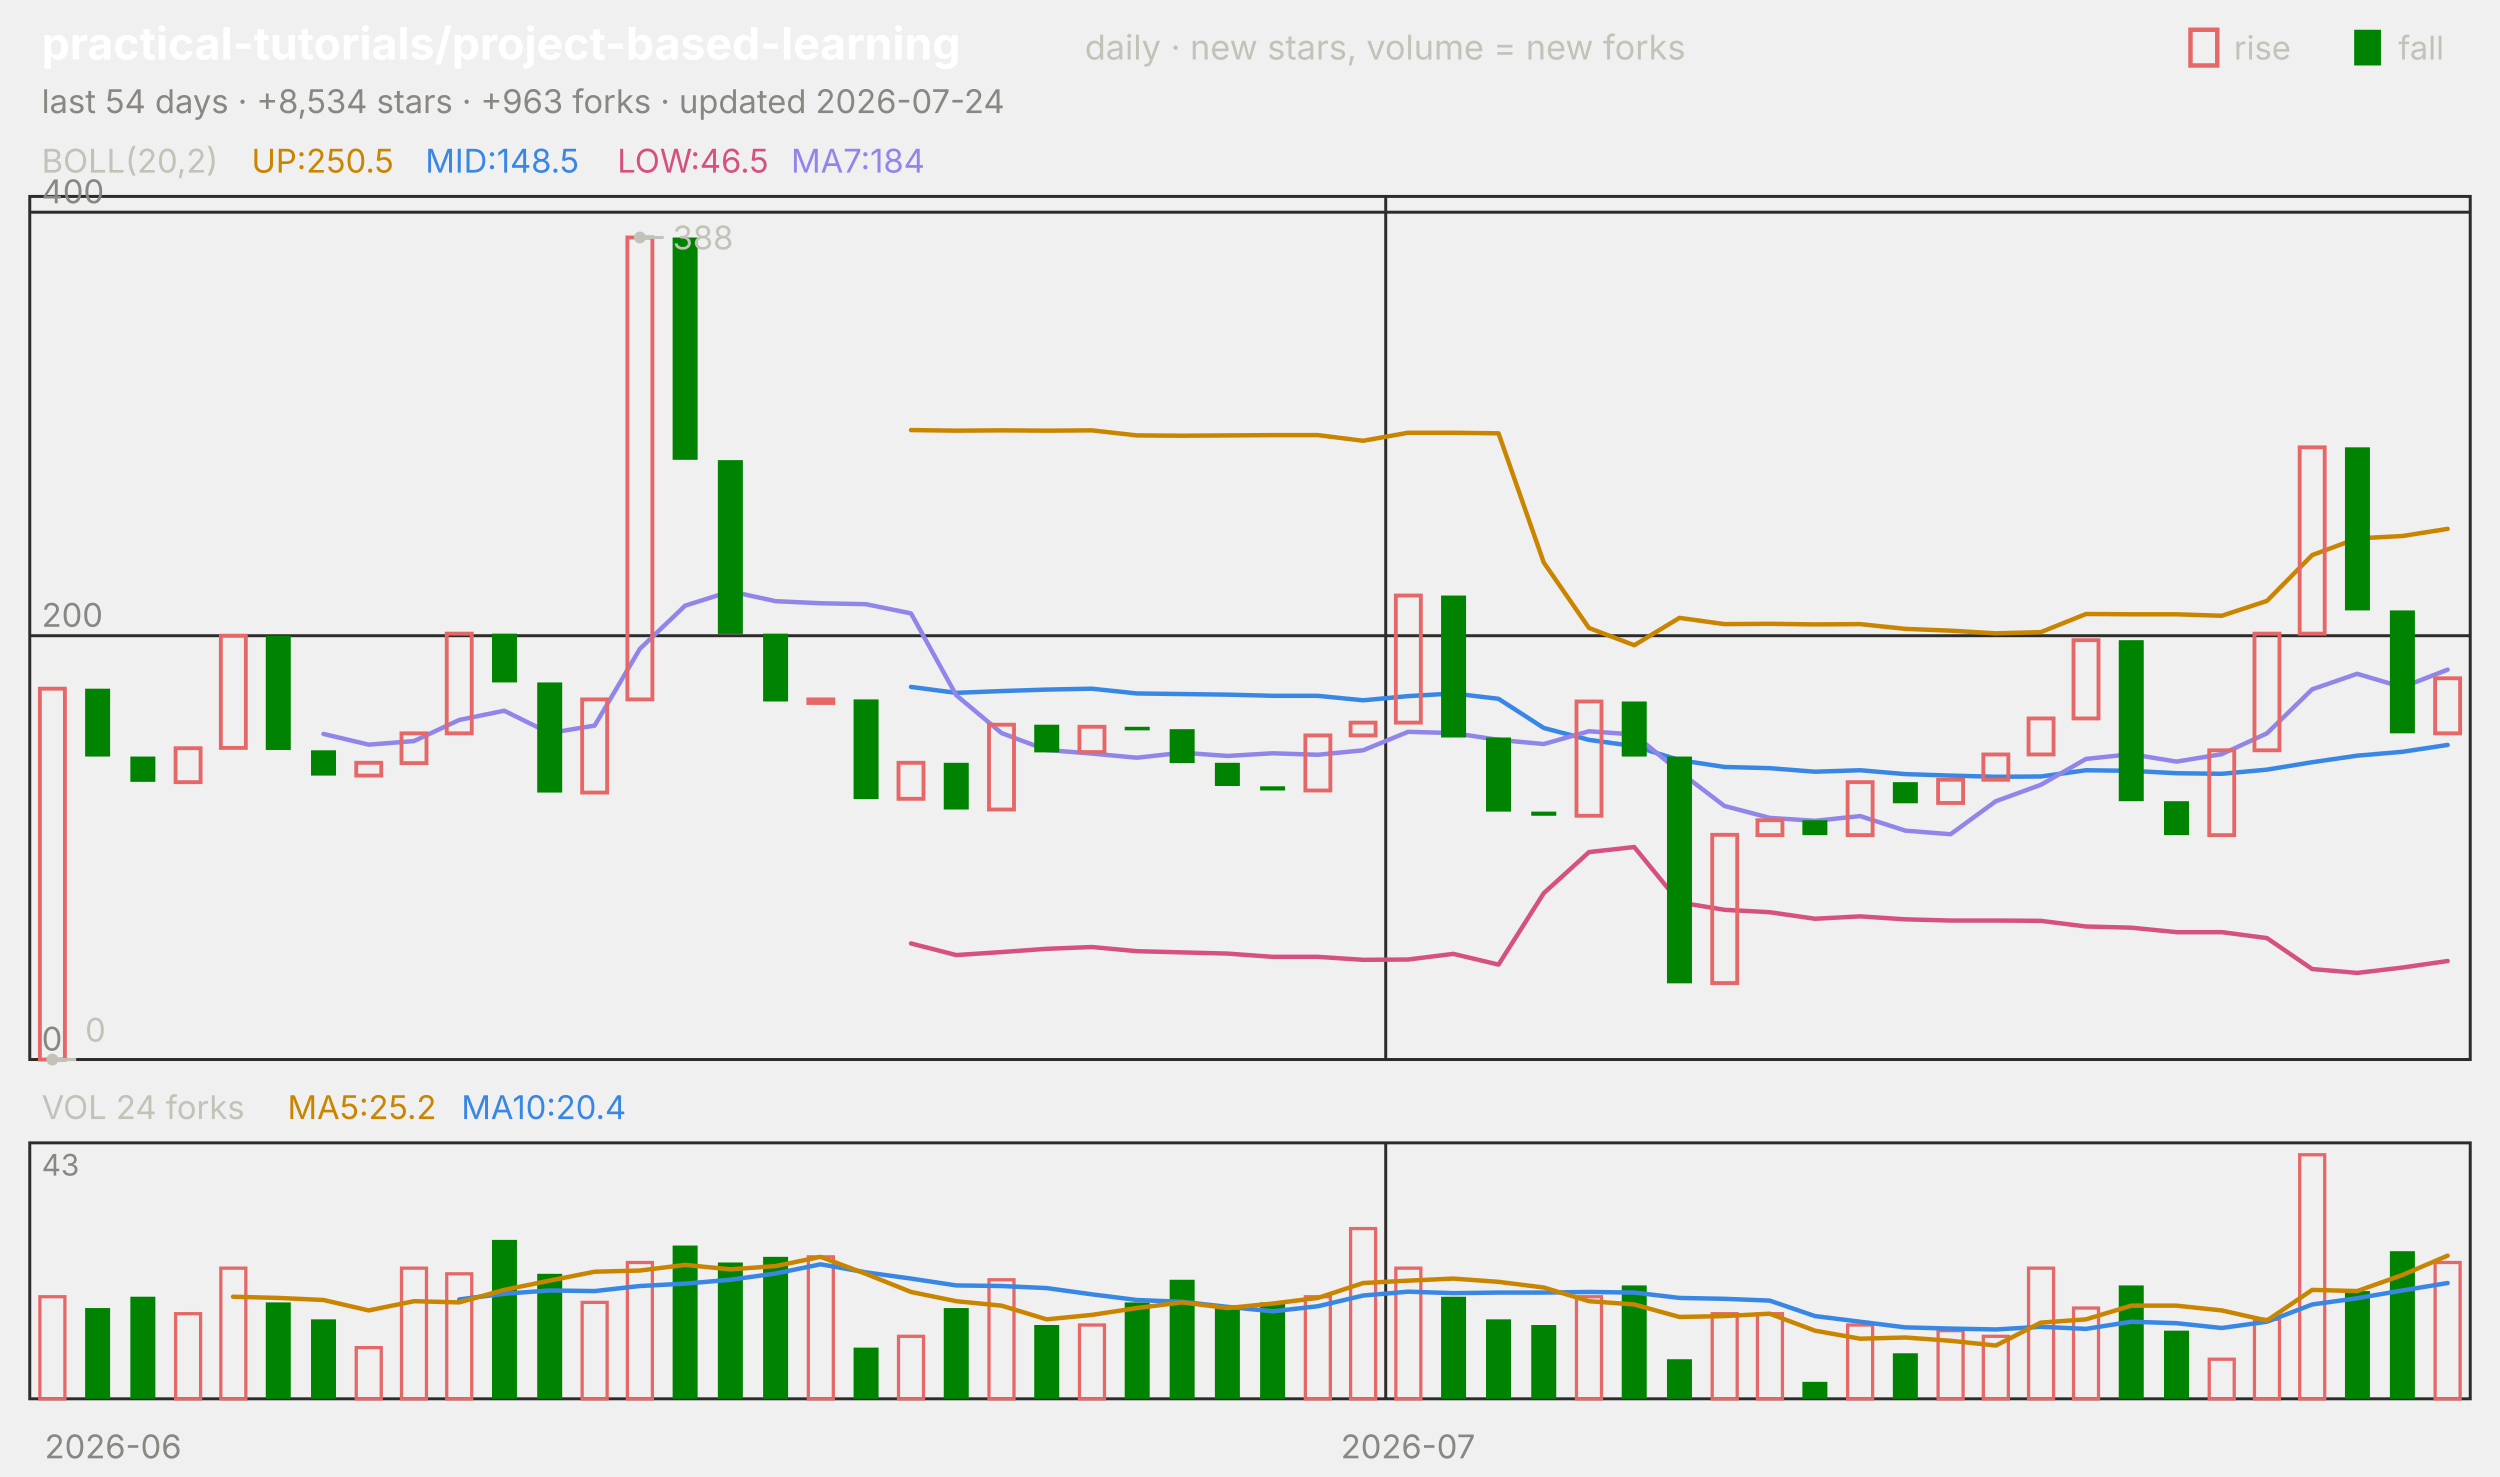
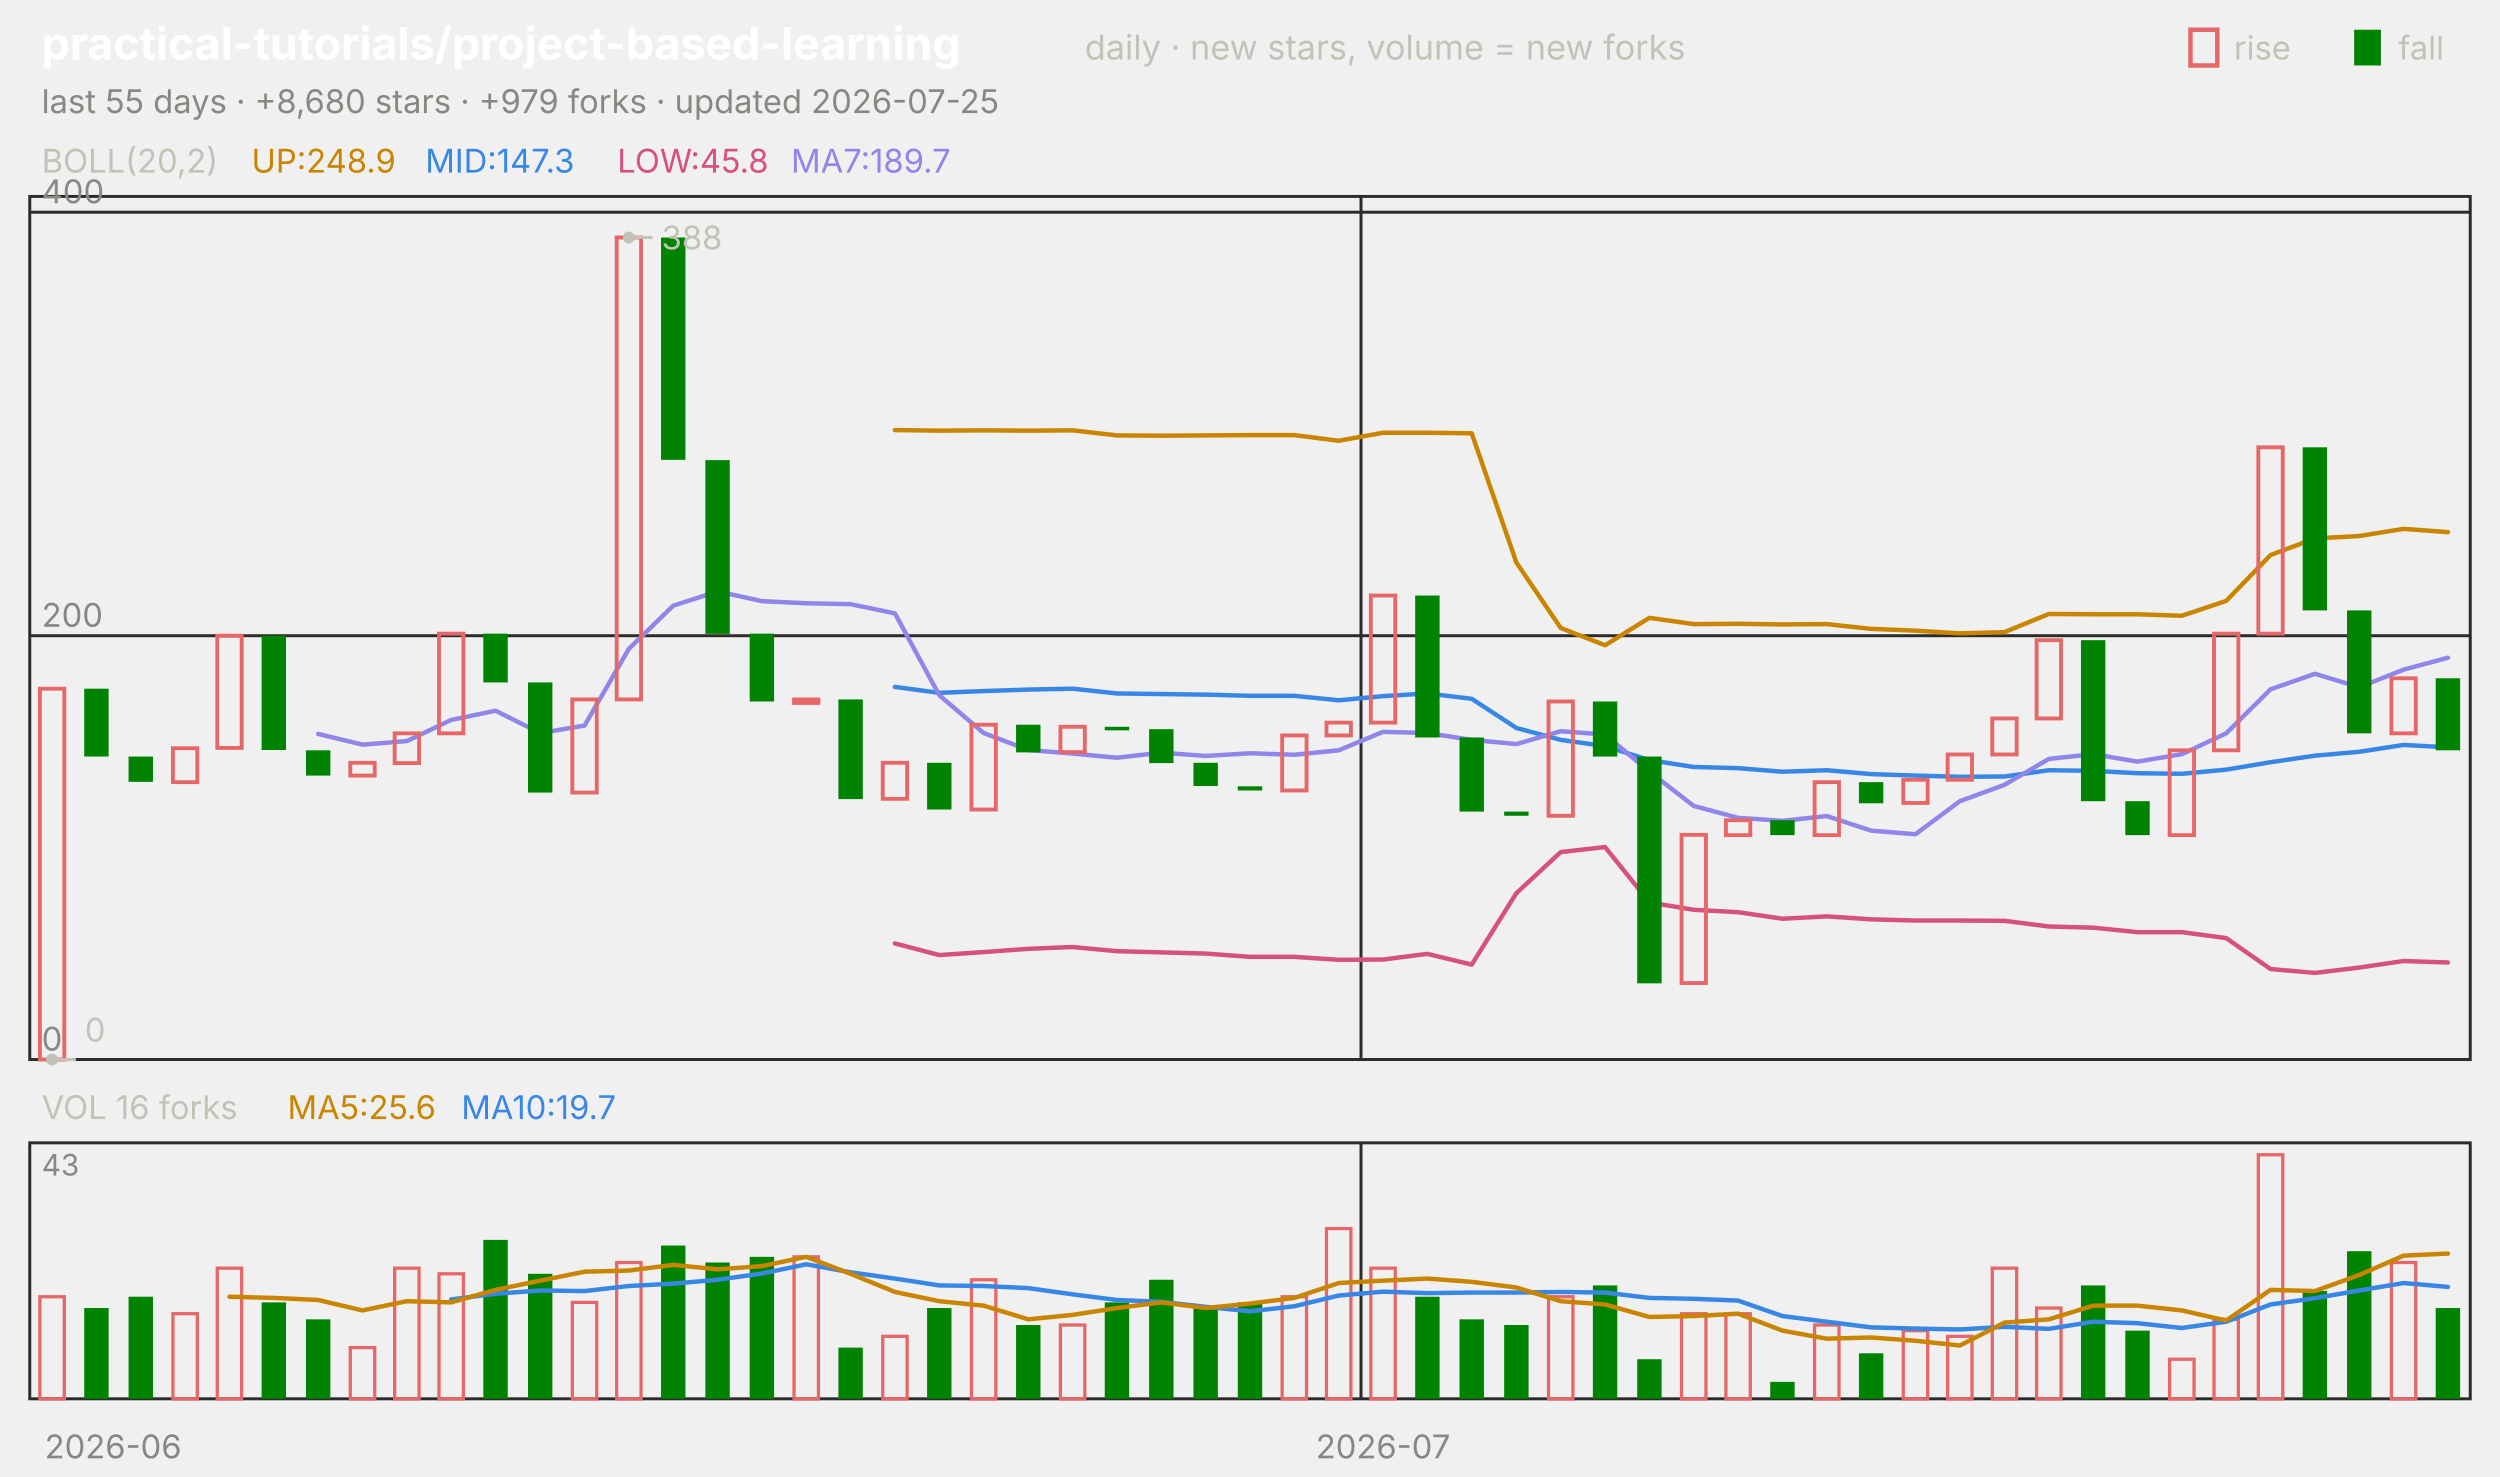
<svg xmlns="http://www.w3.org/2000/svg" viewBox="0 0 840 496" width="840" height="496" font-family="-apple-system,'Segoe UI',system-ui,sans-serif" role="img" aria-label="practical-tutorials/project-based-learning candlestick chart">
  <text x="14.0" y="20.0" font-size="15" fill="#ffffff" font-weight="650">practical-tutorials/project-based-learning</text>
  <text x="364.5" y="20.0" font-size="11.5" fill="#c3c2b7">daily · new stars, volume = new forks</text>
  <text x="805.8" y="20.0" font-size="11.0" fill="#c3c2b7">fall</text>
  <rect x="791" y="10" width="9" height="12" fill="#008300" />
  <text x="750.6" y="20.0" font-size="11.0" fill="#c3c2b7">rise</text>
  <rect x="736" y="10" width="9" height="12" fill="none" stroke="#e66767" stroke-width="1.5" />
-   <text x="14.0" y="38.0" font-size="11.0" fill="#898781">last 54 days · +8,534 stars · +963 forks · updated 2026-07-24</text>
+   <text x="14.0" y="38.0" font-size="11.0" fill="#898781">last 55 days · +8,680 stars · +979 forks · updated 2026-07-25</text>
  <rect x="10" y="66" width="820" height="290" fill="none" stroke="#2c2c2a" />
  <rect x="10" y="384" width="820" height="86" fill="none" stroke="#2c2c2a" />
  <text x="38.0" y="490.0" font-size="11.0" fill="#898781" text-anchor="middle">2026-06</text>
-   <line x1="465.6" y1="66.0" x2="465.6" y2="356.0" stroke="#2c2c2a" stroke-width="1.0" />
-   <line x1="465.6" y1="384.0" x2="465.6" y2="470.0" stroke="#2c2c2a" stroke-width="1.0" />
-   <text x="473.1" y="490.0" font-size="11.0" fill="#898781" text-anchor="middle">2026-07</text>
+   <line x1="457.3" y1="66.0" x2="457.3" y2="356.0" stroke="#2c2c2a" stroke-width="1.0" />
+   <line x1="457.3" y1="384.0" x2="457.3" y2="470.0" stroke="#2c2c2a" stroke-width="1.0" />
+   <text x="464.7" y="490.0" font-size="11.0" fill="#898781" text-anchor="middle">2026-07</text>
  <text x="14.0" y="58.0" font-size="11.0" fill="#c3c2b7">BOLL(20,2)</text>
-   <text x="84.5" y="58.0" font-size="11.0" fill="#c98500">UP:250.5</text>
-   <text x="142.9" y="58.0" font-size="11.0" fill="#3987e5">MID:148.5</text>
-   <text x="207.4" y="58.0" font-size="11.0" fill="#d55181">LOW:46.5</text>
-   <text x="265.8" y="58.0" font-size="11.0" fill="#9085e9">MA7:184</text>
+   <text x="84.5" y="58.0" font-size="11.0" fill="#c98500">UP:248.9</text>
+   <text x="142.9" y="58.0" font-size="11.0" fill="#3987e5">MID:147.3</text>
+   <text x="207.4" y="58.0" font-size="11.0" fill="#d55181">LOW:45.8</text>
+   <text x="265.8" y="58.0" font-size="11.0" fill="#9085e9">MA7:189.7</text>
  <line x1="10.0" y1="356.0" x2="830.0" y2="356.0" stroke="#2c2c2a" stroke-width="1.0" />
  <text x="14.0" y="353.0" font-size="11.0" fill="#898781">0</text>
  <line x1="10.0" y1="213.6" x2="830.0" y2="213.6" stroke="#2c2c2a" stroke-width="1.0" />
  <text x="14.0" y="210.6" font-size="11.0" fill="#898781">200</text>
  <line x1="10.0" y1="71.3" x2="830.0" y2="71.3" stroke="#2c2c2a" stroke-width="1.0" />
  <text x="14.0" y="68.3" font-size="11.0" fill="#898781">400</text>
-   <polyline points="306.1,144.5 321.3,144.7 336.5,144.6 351.7,144.7 366.9,144.6 382.0,146.3 397.2,146.4 412.4,146.3 427.6,146.2 442.8,146.2 458.0,148.1 473.1,145.4 488.3,145.4 503.5,145.6 518.7,189.0 533.9,211.0 549.1,216.8 564.3,207.6 579.4,209.7 594.6,209.6 609.8,209.8 625.0,209.7 640.2,211.3 655.4,211.9 670.6,212.8 685.7,212.4 700.9,206.3 716.1,206.4 731.3,206.4 746.5,206.9 761.7,201.9 776.9,186.5 792.0,180.9 807.2,180.1 822.4,177.7" fill="none" stroke="#c98500" stroke-width="1.5" stroke-linejoin="round" stroke-linecap="round" />
-   <polyline points="306.1,230.8 321.3,232.8 336.5,232.2 351.7,231.7 366.9,231.4 382.0,233.0 397.2,233.2 412.4,233.4 427.6,233.8 442.8,233.8 458.0,235.3 473.1,233.9 488.3,233.0 503.5,234.8 518.7,244.6 533.9,248.6 549.1,250.7 564.3,255.4 579.4,257.7 594.6,258.1 609.8,259.3 625.0,258.8 640.2,260.1 655.4,260.6 670.6,261.0 685.7,260.9 700.9,258.8 716.1,259.0 731.3,259.8 746.5,260.0 761.7,258.6 776.9,256.1 792.0,253.9 807.2,252.6 822.4,250.3" fill="none" stroke="#3987e5" stroke-width="1.5" stroke-linejoin="round" stroke-linecap="round" />
-   <polyline points="306.1,317.0 321.3,320.9 336.5,319.9 351.7,318.8 366.9,318.2 382.0,319.6 397.2,320.0 412.4,320.4 427.6,321.5 442.8,321.5 458.0,322.5 473.1,322.4 488.3,320.5 503.5,324.1 518.7,300.1 533.9,286.3 549.1,284.6 564.3,303.2 579.4,305.7 594.6,306.5 609.8,308.7 625.0,307.9 640.2,308.9 655.4,309.3 670.6,309.3 685.7,309.4 700.9,311.3 716.1,311.7 731.3,313.2 746.5,313.2 761.7,315.2 776.9,325.6 792.0,326.9 807.2,325.1 822.4,322.9" fill="none" stroke="#d55181" stroke-width="1.5" stroke-linejoin="round" stroke-linecap="round" />
-   <polyline points="108.7,246.6 123.9,250.2 139.1,249.0 154.3,241.9 169.4,238.8 184.6,246.3 199.8,243.8 215.0,218.0 230.2,203.5 245.4,198.7 260.6,202.0 275.7,202.7 290.9,203.0 306.1,206.1 321.3,233.6 336.5,246.3 351.7,252.0 366.9,253.2 382.0,254.6 397.2,252.9 412.4,254.0 427.6,253.1 442.8,253.6 458.0,252.1 473.1,245.9 488.3,246.3 503.5,248.6 518.7,250.0 533.9,245.7 549.1,246.8 564.3,259.3 579.4,270.8 594.6,274.8 609.8,275.8 625.0,274.2 640.2,279.1 655.4,280.3 670.6,269.2 685.7,263.7 700.9,255.0 716.1,253.4 731.3,255.9 746.5,253.4 761.7,246.4 776.9,231.6 792.0,226.4 807.2,230.9 822.4,225.0" fill="none" stroke="#9085e9" stroke-width="1.5" stroke-linejoin="round" stroke-linecap="round" />
-   <rect x="13.4" y="231.4" width="8.4" height="124.6" fill="none" stroke="#e66767" stroke-width="1.3" />
-   <rect x="28.6" y="231.4" width="8.4" height="22.8" fill="#008300" />
-   <rect x="43.8" y="254.2" width="8.4" height="8.5" fill="#008300" />
-   <rect x="59.0" y="251.4" width="8.4" height="11.4" fill="none" stroke="#e66767" stroke-width="1.3" />
-   <rect x="74.2" y="213.6" width="8.4" height="37.7" fill="none" stroke="#e66767" stroke-width="1.3" />
-   <rect x="89.3" y="213.6" width="8.4" height="38.4" fill="#008300" />
-   <rect x="104.5" y="252.1" width="8.4" height="8.5" fill="#008300" />
-   <rect x="119.7" y="256.3" width="8.4" height="4.3" fill="none" stroke="#e66767" stroke-width="1.3" />
-   <rect x="134.9" y="246.4" width="8.4" height="10.0" fill="none" stroke="#e66767" stroke-width="1.3" />
-   <rect x="150.1" y="212.9" width="8.4" height="33.5" fill="none" stroke="#e66767" stroke-width="1.3" />
-   <rect x="165.3" y="212.9" width="8.4" height="16.4" fill="#008300" />
-   <rect x="180.5" y="229.3" width="8.4" height="37.0" fill="#008300" />
-   <rect x="195.6" y="235.0" width="8.4" height="31.3" fill="none" stroke="#e66767" stroke-width="1.3" />
-   <rect x="210.8" y="79.8" width="8.4" height="155.2" fill="none" stroke="#e66767" stroke-width="1.3" />
-   <rect x="226.0" y="79.8" width="8.4" height="74.7" fill="#008300" />
-   <rect x="241.2" y="154.6" width="8.4" height="58.4" fill="#008300" />
-   <rect x="256.4" y="212.9" width="8.4" height="22.8" fill="#008300" />
-   <rect x="271.6" y="235.0" width="8.4" height="1.2" fill="none" stroke="#e66767" stroke-width="1.3" />
-   <rect x="286.8" y="235.0" width="8.4" height="33.5" fill="#008300" />
-   <rect x="301.9" y="256.3" width="8.4" height="12.1" fill="none" stroke="#e66767" stroke-width="1.3" />
-   <rect x="317.1" y="256.3" width="8.4" height="15.7" fill="#008300" />
-   <rect x="332.3" y="243.5" width="8.4" height="28.5" fill="none" stroke="#e66767" stroke-width="1.3" />
-   <rect x="347.5" y="243.5" width="8.4" height="9.3" fill="#008300" />
-   <rect x="362.7" y="244.2" width="8.4" height="8.5" fill="none" stroke="#e66767" stroke-width="1.3" />
-   <rect x="377.9" y="244.2" width="8.4" height="1.2" fill="#008300" />
-   <rect x="393.0" y="245.0" width="8.4" height="11.4" fill="#008300" />
-   <rect x="408.2" y="256.3" width="8.4" height="7.8" fill="#008300" />
-   <rect x="423.4" y="264.2" width="8.4" height="1.4" fill="#008300" />
-   <rect x="438.6" y="247.1" width="8.4" height="18.5" fill="none" stroke="#e66767" stroke-width="1.3" />
-   <rect x="453.8" y="242.8" width="8.4" height="4.3" fill="none" stroke="#e66767" stroke-width="1.3" />
-   <rect x="469.0" y="200.1" width="8.4" height="42.7" fill="none" stroke="#e66767" stroke-width="1.3" />
-   <rect x="484.2" y="200.1" width="8.4" height="47.7" fill="#008300" />
-   <rect x="499.3" y="247.8" width="8.4" height="24.9" fill="#008300" />
-   <rect x="514.5" y="272.7" width="8.4" height="1.4" fill="#008300" />
-   <rect x="529.7" y="235.7" width="8.4" height="38.4" fill="none" stroke="#e66767" stroke-width="1.3" />
-   <rect x="544.9" y="235.7" width="8.4" height="18.5" fill="#008300" />
-   <rect x="560.1" y="254.2" width="8.4" height="76.2" fill="#008300" />
-   <rect x="575.3" y="280.5" width="8.4" height="49.8" fill="none" stroke="#e66767" stroke-width="1.3" />
-   <rect x="590.5" y="275.6" width="8.4" height="5.0" fill="none" stroke="#e66767" stroke-width="1.3" />
-   <rect x="605.6" y="275.6" width="8.4" height="5.0" fill="#008300" />
-   <rect x="620.8" y="262.8" width="8.4" height="17.8" fill="none" stroke="#e66767" stroke-width="1.3" />
-   <rect x="636.0" y="262.8" width="8.4" height="7.1" fill="#008300" />
-   <rect x="651.2" y="262.0" width="8.4" height="7.8" fill="none" stroke="#e66767" stroke-width="1.3" />
-   <rect x="666.4" y="253.5" width="8.4" height="8.5" fill="none" stroke="#e66767" stroke-width="1.3" />
-   <rect x="681.6" y="241.4" width="8.4" height="12.1" fill="none" stroke="#e66767" stroke-width="1.3" />
-   <rect x="696.7" y="215.1" width="8.4" height="26.3" fill="none" stroke="#e66767" stroke-width="1.3" />
-   <rect x="711.9" y="215.1" width="8.4" height="54.1" fill="#008300" />
-   <rect x="727.1" y="269.2" width="8.4" height="11.4" fill="#008300" />
-   <rect x="742.3" y="252.1" width="8.4" height="28.5" fill="none" stroke="#e66767" stroke-width="1.3" />
-   <rect x="757.5" y="212.9" width="8.4" height="39.2" fill="none" stroke="#e66767" stroke-width="1.3" />
-   <rect x="772.7" y="150.3" width="8.4" height="62.6" fill="none" stroke="#e66767" stroke-width="1.3" />
-   <rect x="787.9" y="150.3" width="8.4" height="54.8" fill="#008300" />
-   <rect x="803.0" y="205.1" width="8.4" height="41.3" fill="#008300" />
-   <rect x="818.2" y="227.9" width="8.4" height="18.5" fill="none" stroke="#e66767" stroke-width="1.3" />
-   <circle cx="215.0" cy="79.8" r="2" fill="#c3c2b7" />
-   <line x1="215.0" y1="79.8" x2="223.0" y2="79.8" stroke="#c3c2b7" stroke-width="1.0" />
-   <text x="226.0" y="83.8" font-size="11.0" fill="#c3c2b7">388</text>
-   <circle cx="17.6" cy="356.0" r="2" fill="#c3c2b7" />
-   <line x1="17.6" y1="356.0" x2="25.6" y2="356.0" stroke="#c3c2b7" stroke-width="1.0" />
-   <text x="28.6" y="350.0" font-size="11.0" fill="#c3c2b7">0</text>
-   <text x="14.0" y="376.0" font-size="11.0" fill="#c3c2b7">VOL 24 forks</text>
-   <text x="96.6" y="376.0" font-size="11.0" fill="#c98500">MA5:25.2</text>
-   <text x="155.0" y="376.0" font-size="11.0" fill="#3987e5">MA10:20.4</text>
+   <polyline points="300.7,144.5 315.6,144.7 330.5,144.6 345.5,144.7 360.4,144.6 375.3,146.3 390.2,146.4 405.1,146.3 420.0,146.2 434.9,146.2 449.8,148.1 464.7,145.4 479.6,145.4 494.5,145.6 509.5,189.0 524.4,211.0 539.3,216.8 554.2,207.6 569.1,209.7 584.0,209.6 598.9,209.8 613.8,209.7 628.7,211.3 643.6,211.9 658.5,212.8 673.5,212.4 688.4,206.3 703.3,206.4 718.2,206.4 733.1,206.9 748.0,201.9 762.9,186.5 777.8,180.9 792.7,180.1 807.6,177.7 822.5,178.8" fill="none" stroke="#c98500" stroke-width="1.5" stroke-linejoin="round" stroke-linecap="round" />
+   <polyline points="300.7,230.8 315.6,232.8 330.5,232.2 345.5,231.7 360.4,231.4 375.3,233.0 390.2,233.2 405.1,233.4 420.0,233.8 434.9,233.8 449.8,235.3 464.7,233.9 479.6,233.0 494.5,234.8 509.5,244.6 524.4,248.6 539.3,250.7 554.2,255.4 569.1,257.7 584.0,258.1 598.9,259.3 613.8,258.8 628.7,260.1 643.6,260.6 658.5,261.0 673.5,260.9 688.4,258.8 703.3,259.0 718.2,259.8 733.1,260.0 748.0,258.6 762.9,256.1 777.8,253.9 792.7,252.6 807.6,250.3 822.5,251.1" fill="none" stroke="#3987e5" stroke-width="1.5" stroke-linejoin="round" stroke-linecap="round" />
+   <polyline points="300.7,317.0 315.6,320.9 330.5,319.9 345.5,318.8 360.4,318.2 375.3,319.6 390.2,320.0 405.1,320.4 420.0,321.5 434.9,321.5 449.8,322.5 464.7,322.4 479.6,320.5 494.5,324.1 509.5,300.1 524.4,286.3 539.3,284.6 554.2,303.2 569.1,305.7 584.0,306.5 598.9,308.7 613.8,307.9 628.7,308.9 643.6,309.3 658.5,309.3 673.5,309.4 688.4,311.3 703.3,311.7 718.2,313.2 733.1,313.2 748.0,315.2 762.9,325.6 777.8,326.9 792.7,325.1 807.6,322.9 822.5,323.4" fill="none" stroke="#d55181" stroke-width="1.5" stroke-linejoin="round" stroke-linecap="round" />
+   <polyline points="106.9,246.6 121.8,250.2 136.7,249.0 151.6,241.9 166.5,238.8 181.5,246.3 196.4,243.8 211.3,218.0 226.2,203.5 241.1,198.7 256.0,202.0 270.9,202.7 285.8,203.0 300.7,206.1 315.6,233.6 330.5,246.3 345.5,252.0 360.4,253.2 375.3,254.6 390.2,252.9 405.1,254.0 420.0,253.1 434.9,253.6 449.8,252.1 464.7,245.9 479.6,246.3 494.5,248.6 509.5,250.0 524.4,245.7 539.3,246.8 554.2,259.3 569.1,270.8 584.0,274.8 598.9,275.8 613.8,274.2 628.7,279.1 643.6,280.3 658.5,269.2 673.5,263.7 688.4,255.0 703.3,253.4 718.2,255.9 733.1,253.4 748.0,246.4 762.9,231.6 777.8,226.4 792.7,230.9 807.6,225.0 822.5,221.0" fill="none" stroke="#9085e9" stroke-width="1.5" stroke-linejoin="round" stroke-linecap="round" />
+   <rect x="13.4" y="231.4" width="8.2" height="124.6" fill="none" stroke="#e66767" stroke-width="1.3" />
+   <rect x="28.3" y="231.4" width="8.2" height="22.8" fill="#008300" />
+   <rect x="43.2" y="254.2" width="8.2" height="8.5" fill="#008300" />
+   <rect x="58.1" y="251.4" width="8.2" height="11.4" fill="none" stroke="#e66767" stroke-width="1.3" />
+   <rect x="73.0" y="213.6" width="8.2" height="37.7" fill="none" stroke="#e66767" stroke-width="1.3" />
+   <rect x="87.9" y="213.6" width="8.2" height="38.4" fill="#008300" />
+   <rect x="102.8" y="252.1" width="8.2" height="8.5" fill="#008300" />
+   <rect x="117.7" y="256.3" width="8.2" height="4.3" fill="none" stroke="#e66767" stroke-width="1.3" />
+   <rect x="132.6" y="246.4" width="8.2" height="10.0" fill="none" stroke="#e66767" stroke-width="1.3" />
+   <rect x="147.5" y="212.9" width="8.2" height="33.5" fill="none" stroke="#e66767" stroke-width="1.3" />
+   <rect x="162.4" y="212.9" width="8.2" height="16.4" fill="#008300" />
+   <rect x="177.4" y="229.3" width="8.2" height="37.0" fill="#008300" />
+   <rect x="192.3" y="235.0" width="8.2" height="31.3" fill="none" stroke="#e66767" stroke-width="1.3" />
+   <rect x="207.2" y="79.8" width="8.2" height="155.2" fill="none" stroke="#e66767" stroke-width="1.3" />
+   <rect x="222.1" y="79.8" width="8.2" height="74.7" fill="#008300" />
+   <rect x="237.0" y="154.6" width="8.2" height="58.4" fill="#008300" />
+   <rect x="251.9" y="212.9" width="8.2" height="22.8" fill="#008300" />
+   <rect x="266.8" y="235.0" width="8.2" height="1.2" fill="none" stroke="#e66767" stroke-width="1.3" />
+   <rect x="281.7" y="235.0" width="8.2" height="33.5" fill="#008300" />
+   <rect x="296.6" y="256.3" width="8.2" height="12.1" fill="none" stroke="#e66767" stroke-width="1.3" />
+   <rect x="311.5" y="256.3" width="8.2" height="15.7" fill="#008300" />
+   <rect x="326.4" y="243.5" width="8.2" height="28.5" fill="none" stroke="#e66767" stroke-width="1.3" />
+   <rect x="341.4" y="243.5" width="8.2" height="9.3" fill="#008300" />
+   <rect x="356.3" y="244.2" width="8.2" height="8.5" fill="none" stroke="#e66767" stroke-width="1.3" />
+   <rect x="371.2" y="244.2" width="8.2" height="1.2" fill="#008300" />
+   <rect x="386.1" y="245.0" width="8.2" height="11.4" fill="#008300" />
+   <rect x="401.0" y="256.3" width="8.2" height="7.8" fill="#008300" />
+   <rect x="415.9" y="264.2" width="8.2" height="1.4" fill="#008300" />
+   <rect x="430.8" y="247.1" width="8.2" height="18.5" fill="none" stroke="#e66767" stroke-width="1.3" />
+   <rect x="445.7" y="242.8" width="8.2" height="4.3" fill="none" stroke="#e66767" stroke-width="1.3" />
+   <rect x="460.6" y="200.1" width="8.2" height="42.7" fill="none" stroke="#e66767" stroke-width="1.3" />
+   <rect x="475.5" y="200.1" width="8.2" height="47.7" fill="#008300" />
+   <rect x="490.4" y="247.8" width="8.2" height="24.9" fill="#008300" />
+   <rect x="505.4" y="272.7" width="8.2" height="1.4" fill="#008300" />
+   <rect x="520.3" y="235.7" width="8.2" height="38.4" fill="none" stroke="#e66767" stroke-width="1.3" />
+   <rect x="535.2" y="235.7" width="8.2" height="18.5" fill="#008300" />
+   <rect x="550.1" y="254.2" width="8.2" height="76.2" fill="#008300" />
+   <rect x="565.0" y="280.5" width="8.2" height="49.8" fill="none" stroke="#e66767" stroke-width="1.3" />
+   <rect x="579.9" y="275.6" width="8.2" height="5.0" fill="none" stroke="#e66767" stroke-width="1.3" />
+   <rect x="594.8" y="275.6" width="8.2" height="5.0" fill="#008300" />
+   <rect x="609.7" y="262.8" width="8.2" height="17.8" fill="none" stroke="#e66767" stroke-width="1.3" />
+   <rect x="624.6" y="262.8" width="8.2" height="7.1" fill="#008300" />
+   <rect x="639.5" y="262.0" width="8.2" height="7.8" fill="none" stroke="#e66767" stroke-width="1.3" />
+   <rect x="654.4" y="253.5" width="8.2" height="8.5" fill="none" stroke="#e66767" stroke-width="1.3" />
+   <rect x="669.4" y="241.4" width="8.2" height="12.1" fill="none" stroke="#e66767" stroke-width="1.3" />
+   <rect x="684.3" y="215.1" width="8.2" height="26.3" fill="none" stroke="#e66767" stroke-width="1.3" />
+   <rect x="699.2" y="215.1" width="8.2" height="54.1" fill="#008300" />
+   <rect x="714.1" y="269.2" width="8.2" height="11.4" fill="#008300" />
+   <rect x="729.0" y="252.1" width="8.2" height="28.5" fill="none" stroke="#e66767" stroke-width="1.3" />
+   <rect x="743.9" y="212.9" width="8.2" height="39.2" fill="none" stroke="#e66767" stroke-width="1.3" />
+   <rect x="758.8" y="150.3" width="8.2" height="62.6" fill="none" stroke="#e66767" stroke-width="1.3" />
+   <rect x="773.7" y="150.3" width="8.2" height="54.8" fill="#008300" />
+   <rect x="788.6" y="205.1" width="8.2" height="41.3" fill="#008300" />
+   <rect x="803.5" y="227.9" width="8.2" height="18.5" fill="none" stroke="#e66767" stroke-width="1.3" />
+   <rect x="818.4" y="227.9" width="8.2" height="24.2" fill="#008300" />
+   <circle cx="211.3" cy="79.8" r="2" fill="#c3c2b7" />
+   <line x1="211.3" y1="79.8" x2="219.3" y2="79.8" stroke="#c3c2b7" stroke-width="1.0" />
+   <text x="222.3" y="83.8" font-size="11.0" fill="#c3c2b7">388</text>
+   <circle cx="17.5" cy="356.0" r="2" fill="#c3c2b7" />
+   <line x1="17.5" y1="356.0" x2="25.5" y2="356.0" stroke="#c3c2b7" stroke-width="1.0" />
+   <text x="28.5" y="350.0" font-size="11.0" fill="#c3c2b7">0</text>
+   <text x="14.0" y="376.0" font-size="11.0" fill="#c3c2b7">VOL 16 forks</text>
+   <text x="96.6" y="376.0" font-size="11.0" fill="#c98500">MA5:25.6</text>
+   <text x="155.0" y="376.0" font-size="11.0" fill="#3987e5">MA10:19.7</text>
  <text x="14.0" y="395.0" font-size="10" fill="#898781">43</text>
-   <rect x="13.4" y="435.7" width="8.4" height="34.3" fill="none" stroke="#e66767" stroke-width="1.1" />
-   <rect x="28.6" y="439.5" width="8.4" height="30.5" fill="#008300" />
-   <rect x="43.8" y="435.7" width="8.4" height="34.3" fill="#008300" />
-   <rect x="59.0" y="441.4" width="8.4" height="28.6" fill="none" stroke="#e66767" stroke-width="1.1" />
-   <rect x="74.2" y="426.1" width="8.4" height="43.9" fill="none" stroke="#e66767" stroke-width="1.1" />
-   <rect x="89.3" y="437.6" width="8.4" height="32.4" fill="#008300" />
-   <rect x="104.5" y="443.3" width="8.4" height="26.7" fill="#008300" />
-   <rect x="119.7" y="452.8" width="8.4" height="17.2" fill="none" stroke="#e66767" stroke-width="1.1" />
-   <rect x="134.9" y="426.1" width="8.4" height="43.9" fill="none" stroke="#e66767" stroke-width="1.1" />
-   <rect x="150.1" y="428.0" width="8.4" height="42.0" fill="none" stroke="#e66767" stroke-width="1.1" />
-   <rect x="165.3" y="416.6" width="8.4" height="53.4" fill="#008300" />
-   <rect x="180.5" y="428.0" width="8.4" height="42.0" fill="#008300" />
-   <rect x="195.6" y="437.6" width="8.4" height="32.4" fill="none" stroke="#e66767" stroke-width="1.1" />
-   <rect x="210.8" y="424.2" width="8.4" height="45.8" fill="none" stroke="#e66767" stroke-width="1.1" />
-   <rect x="226.0" y="418.5" width="8.4" height="51.5" fill="#008300" />
-   <rect x="241.2" y="424.2" width="8.4" height="45.8" fill="#008300" />
-   <rect x="256.4" y="422.3" width="8.4" height="47.7" fill="#008300" />
-   <rect x="271.6" y="422.3" width="8.4" height="47.7" fill="none" stroke="#e66767" stroke-width="1.1" />
-   <rect x="286.8" y="452.8" width="8.4" height="17.2" fill="#008300" />
-   <rect x="301.9" y="449.0" width="8.4" height="21.0" fill="none" stroke="#e66767" stroke-width="1.1" />
-   <rect x="317.1" y="439.5" width="8.4" height="30.5" fill="#008300" />
-   <rect x="332.3" y="430.0" width="8.4" height="40.0" fill="none" stroke="#e66767" stroke-width="1.1" />
-   <rect x="347.5" y="445.2" width="8.4" height="24.8" fill="#008300" />
-   <rect x="362.7" y="445.2" width="8.4" height="24.8" fill="none" stroke="#e66767" stroke-width="1.1" />
-   <rect x="377.9" y="437.6" width="8.4" height="32.4" fill="#008300" />
-   <rect x="393.0" y="430.0" width="8.4" height="40.0" fill="#008300" />
-   <rect x="408.2" y="439.5" width="8.4" height="30.5" fill="#008300" />
-   <rect x="423.4" y="437.6" width="8.4" height="32.4" fill="#008300" />
-   <rect x="438.6" y="435.7" width="8.4" height="34.3" fill="none" stroke="#e66767" stroke-width="1.1" />
-   <rect x="453.8" y="412.8" width="8.4" height="57.2" fill="none" stroke="#e66767" stroke-width="1.1" />
-   <rect x="469.0" y="426.1" width="8.4" height="43.9" fill="none" stroke="#e66767" stroke-width="1.1" />
-   <rect x="484.2" y="435.7" width="8.4" height="34.3" fill="#008300" />
-   <rect x="499.3" y="443.3" width="8.4" height="26.7" fill="#008300" />
-   <rect x="514.5" y="445.2" width="8.4" height="24.8" fill="#008300" />
-   <rect x="529.7" y="435.7" width="8.4" height="34.3" fill="none" stroke="#e66767" stroke-width="1.1" />
-   <rect x="544.9" y="431.9" width="8.4" height="38.1" fill="#008300" />
-   <rect x="560.1" y="456.7" width="8.4" height="13.3" fill="#008300" />
-   <rect x="575.3" y="441.4" width="8.4" height="28.6" fill="none" stroke="#e66767" stroke-width="1.1" />
-   <rect x="590.5" y="441.4" width="8.4" height="28.6" fill="none" stroke="#e66767" stroke-width="1.1" />
-   <rect x="605.6" y="464.3" width="8.4" height="5.7" fill="#008300" />
-   <rect x="620.8" y="445.2" width="8.4" height="24.8" fill="none" stroke="#e66767" stroke-width="1.1" />
-   <rect x="636.0" y="454.7" width="8.4" height="15.3" fill="#008300" />
-   <rect x="651.2" y="447.1" width="8.4" height="22.9" fill="none" stroke="#e66767" stroke-width="1.1" />
-   <rect x="666.4" y="449.0" width="8.4" height="21.0" fill="none" stroke="#e66767" stroke-width="1.1" />
-   <rect x="681.6" y="426.1" width="8.4" height="43.9" fill="none" stroke="#e66767" stroke-width="1.1" />
-   <rect x="696.7" y="439.5" width="8.4" height="30.5" fill="none" stroke="#e66767" stroke-width="1.1" />
-   <rect x="711.9" y="431.9" width="8.4" height="38.1" fill="#008300" />
-   <rect x="727.1" y="447.1" width="8.4" height="22.9" fill="#008300" />
-   <rect x="742.3" y="456.7" width="8.4" height="13.3" fill="none" stroke="#e66767" stroke-width="1.1" />
-   <rect x="757.5" y="443.3" width="8.4" height="26.7" fill="none" stroke="#e66767" stroke-width="1.1" />
-   <rect x="772.7" y="388.0" width="8.4" height="82.0" fill="none" stroke="#e66767" stroke-width="1.1" />
-   <rect x="787.9" y="433.8" width="8.4" height="36.2" fill="#008300" />
-   <rect x="803.0" y="420.4" width="8.4" height="49.6" fill="#008300" />
-   <rect x="818.2" y="424.2" width="8.4" height="45.8" fill="none" stroke="#e66767" stroke-width="1.1" />
-   <polyline points="154.3,436.6 169.4,434.7 184.6,433.6 199.8,433.8 215.0,432.1 230.2,431.3 245.4,430.0 260.6,427.9 275.7,424.8 290.9,427.5 306.1,429.6 321.3,431.9 336.5,432.1 351.7,432.8 366.9,434.9 382.0,436.8 397.2,437.4 412.4,439.1 427.6,440.6 442.8,438.9 458.0,435.3 473.1,434.0 488.3,434.5 503.5,434.3 518.7,434.3 533.9,434.1 549.1,434.3 564.3,436.1 579.4,436.4 594.6,437.0 609.8,442.2 625.0,444.1 640.2,446.0 655.4,446.4 670.6,446.7 685.7,445.8 700.9,446.5 716.1,444.1 731.3,444.6 746.5,446.2 761.7,444.1 776.9,438.3 792.0,436.2 807.2,433.6 822.4,431.1" fill="none" stroke="#3987e5" stroke-width="1.5" stroke-linejoin="round" stroke-linecap="round" />
-   <polyline points="78.3,435.7 93.5,436.1 108.7,436.8 123.9,440.3 139.1,437.2 154.3,437.6 169.4,433.4 184.6,430.3 199.8,427.3 215.0,426.9 230.2,425.0 245.4,426.5 260.6,425.4 275.7,422.3 290.9,428.0 306.1,434.1 321.3,437.2 336.5,438.7 351.7,443.3 366.9,441.8 382.0,439.5 397.2,437.6 412.4,439.5 427.6,438.0 442.8,436.1 458.0,431.1 473.1,430.3 488.3,429.6 503.5,430.7 518.7,432.6 533.9,437.2 549.1,438.3 564.3,442.5 579.4,442.2 594.6,441.4 609.8,447.1 625.0,449.8 640.2,449.4 655.4,450.5 670.6,452.1 685.7,444.4 700.9,443.3 716.1,438.7 731.3,438.7 746.5,440.3 761.7,443.7 776.9,433.4 792.0,433.8 807.2,428.4 822.4,421.9" fill="none" stroke="#c98500" stroke-width="1.5" stroke-linejoin="round" stroke-linecap="round" />
+   <rect x="13.4" y="435.7" width="8.2" height="34.3" fill="none" stroke="#e66767" stroke-width="1.1" />
+   <rect x="28.3" y="439.5" width="8.2" height="30.5" fill="#008300" />
+   <rect x="43.2" y="435.7" width="8.2" height="34.3" fill="#008300" />
+   <rect x="58.1" y="441.4" width="8.2" height="28.6" fill="none" stroke="#e66767" stroke-width="1.1" />
+   <rect x="73.0" y="426.1" width="8.2" height="43.9" fill="none" stroke="#e66767" stroke-width="1.1" />
+   <rect x="87.9" y="437.6" width="8.2" height="32.4" fill="#008300" />
+   <rect x="102.8" y="443.3" width="8.2" height="26.7" fill="#008300" />
+   <rect x="117.7" y="452.8" width="8.2" height="17.2" fill="none" stroke="#e66767" stroke-width="1.1" />
+   <rect x="132.6" y="426.1" width="8.2" height="43.9" fill="none" stroke="#e66767" stroke-width="1.1" />
+   <rect x="147.5" y="428.0" width="8.2" height="42.0" fill="none" stroke="#e66767" stroke-width="1.1" />
+   <rect x="162.4" y="416.6" width="8.2" height="53.4" fill="#008300" />
+   <rect x="177.4" y="428.0" width="8.2" height="42.0" fill="#008300" />
+   <rect x="192.3" y="437.6" width="8.2" height="32.4" fill="none" stroke="#e66767" stroke-width="1.1" />
+   <rect x="207.2" y="424.2" width="8.2" height="45.8" fill="none" stroke="#e66767" stroke-width="1.1" />
+   <rect x="222.1" y="418.5" width="8.2" height="51.5" fill="#008300" />
+   <rect x="237.0" y="424.2" width="8.2" height="45.8" fill="#008300" />
+   <rect x="251.9" y="422.3" width="8.2" height="47.7" fill="#008300" />
+   <rect x="266.8" y="422.3" width="8.2" height="47.7" fill="none" stroke="#e66767" stroke-width="1.1" />
+   <rect x="281.7" y="452.8" width="8.2" height="17.2" fill="#008300" />
+   <rect x="296.6" y="449.0" width="8.2" height="21.0" fill="none" stroke="#e66767" stroke-width="1.1" />
+   <rect x="311.5" y="439.5" width="8.2" height="30.5" fill="#008300" />
+   <rect x="326.4" y="430.0" width="8.2" height="40.0" fill="none" stroke="#e66767" stroke-width="1.1" />
+   <rect x="341.4" y="445.2" width="8.2" height="24.8" fill="#008300" />
+   <rect x="356.3" y="445.2" width="8.2" height="24.8" fill="none" stroke="#e66767" stroke-width="1.1" />
+   <rect x="371.2" y="437.6" width="8.2" height="32.4" fill="#008300" />
+   <rect x="386.1" y="430.0" width="8.2" height="40.0" fill="#008300" />
+   <rect x="401.0" y="439.5" width="8.2" height="30.5" fill="#008300" />
+   <rect x="415.9" y="437.6" width="8.2" height="32.4" fill="#008300" />
+   <rect x="430.8" y="435.7" width="8.2" height="34.3" fill="none" stroke="#e66767" stroke-width="1.1" />
+   <rect x="445.7" y="412.8" width="8.2" height="57.2" fill="none" stroke="#e66767" stroke-width="1.1" />
+   <rect x="460.6" y="426.1" width="8.2" height="43.9" fill="none" stroke="#e66767" stroke-width="1.1" />
+   <rect x="475.5" y="435.7" width="8.2" height="34.3" fill="#008300" />
+   <rect x="490.4" y="443.3" width="8.2" height="26.7" fill="#008300" />
+   <rect x="505.4" y="445.2" width="8.2" height="24.8" fill="#008300" />
+   <rect x="520.3" y="435.7" width="8.2" height="34.3" fill="none" stroke="#e66767" stroke-width="1.1" />
+   <rect x="535.2" y="431.9" width="8.2" height="38.1" fill="#008300" />
+   <rect x="550.1" y="456.7" width="8.2" height="13.3" fill="#008300" />
+   <rect x="565.0" y="441.4" width="8.2" height="28.6" fill="none" stroke="#e66767" stroke-width="1.1" />
+   <rect x="579.9" y="441.4" width="8.2" height="28.6" fill="none" stroke="#e66767" stroke-width="1.1" />
+   <rect x="594.8" y="464.3" width="8.2" height="5.7" fill="#008300" />
+   <rect x="609.7" y="445.2" width="8.2" height="24.8" fill="none" stroke="#e66767" stroke-width="1.1" />
+   <rect x="624.6" y="454.7" width="8.2" height="15.3" fill="#008300" />
+   <rect x="639.5" y="447.1" width="8.2" height="22.9" fill="none" stroke="#e66767" stroke-width="1.1" />
+   <rect x="654.4" y="449.0" width="8.2" height="21.0" fill="none" stroke="#e66767" stroke-width="1.1" />
+   <rect x="669.4" y="426.1" width="8.2" height="43.9" fill="none" stroke="#e66767" stroke-width="1.1" />
+   <rect x="684.3" y="439.5" width="8.2" height="30.5" fill="none" stroke="#e66767" stroke-width="1.1" />
+   <rect x="699.2" y="431.9" width="8.2" height="38.1" fill="#008300" />
+   <rect x="714.1" y="447.1" width="8.2" height="22.9" fill="#008300" />
+   <rect x="729.0" y="456.7" width="8.2" height="13.3" fill="none" stroke="#e66767" stroke-width="1.1" />
+   <rect x="743.9" y="443.3" width="8.2" height="26.7" fill="none" stroke="#e66767" stroke-width="1.1" />
+   <rect x="758.8" y="388.0" width="8.2" height="82.0" fill="none" stroke="#e66767" stroke-width="1.1" />
+   <rect x="773.7" y="433.8" width="8.2" height="36.2" fill="#008300" />
+   <rect x="788.6" y="420.4" width="8.2" height="49.6" fill="#008300" />
+   <rect x="803.5" y="424.2" width="8.2" height="45.8" fill="none" stroke="#e66767" stroke-width="1.1" />
+   <rect x="818.4" y="439.5" width="8.2" height="30.5" fill="#008300" />
+   <polyline points="151.6,436.6 166.5,434.7 181.5,433.6 196.4,433.8 211.3,432.1 226.2,431.3 241.1,430.0 256.0,427.9 270.9,424.8 285.8,427.5 300.7,429.6 315.6,431.9 330.5,432.1 345.5,432.8 360.4,434.9 375.3,436.8 390.2,437.4 405.1,439.1 420.0,440.6 434.9,438.9 449.8,435.3 464.7,434.0 479.6,434.5 494.5,434.3 509.5,434.3 524.4,434.1 539.3,434.3 554.2,436.1 569.1,436.4 584.0,437.0 598.9,442.2 613.8,444.1 628.7,446.0 643.6,446.4 658.5,446.7 673.5,445.8 688.4,446.5 703.3,444.1 718.2,444.6 733.1,446.2 748.0,444.1 762.9,438.3 777.8,436.2 792.7,433.6 807.6,431.1 822.5,432.4" fill="none" stroke="#3987e5" stroke-width="1.5" stroke-linejoin="round" stroke-linecap="round" />
+   <polyline points="77.1,435.7 92.0,436.1 106.9,436.8 121.8,440.3 136.7,437.2 151.6,437.6 166.5,433.4 181.5,430.3 196.4,427.3 211.3,426.9 226.2,425.0 241.1,426.5 256.0,425.4 270.9,422.3 285.8,428.0 300.7,434.1 315.6,437.2 330.5,438.7 345.5,443.3 360.4,441.8 375.3,439.5 390.2,437.6 405.1,439.5 420.0,438.0 434.9,436.1 449.8,431.1 464.7,430.3 479.6,429.6 494.5,430.7 509.5,432.6 524.4,437.2 539.3,438.3 554.2,442.5 569.1,442.2 584.0,441.4 598.9,447.1 613.8,449.8 628.7,449.4 643.6,450.5 658.5,452.1 673.5,444.4 688.4,443.3 703.3,438.7 718.2,438.7 733.1,440.3 748.0,443.7 762.9,433.4 777.8,433.8 792.7,428.4 807.6,421.9 822.5,421.2" fill="none" stroke="#c98500" stroke-width="1.5" stroke-linejoin="round" stroke-linecap="round" />
</svg>
